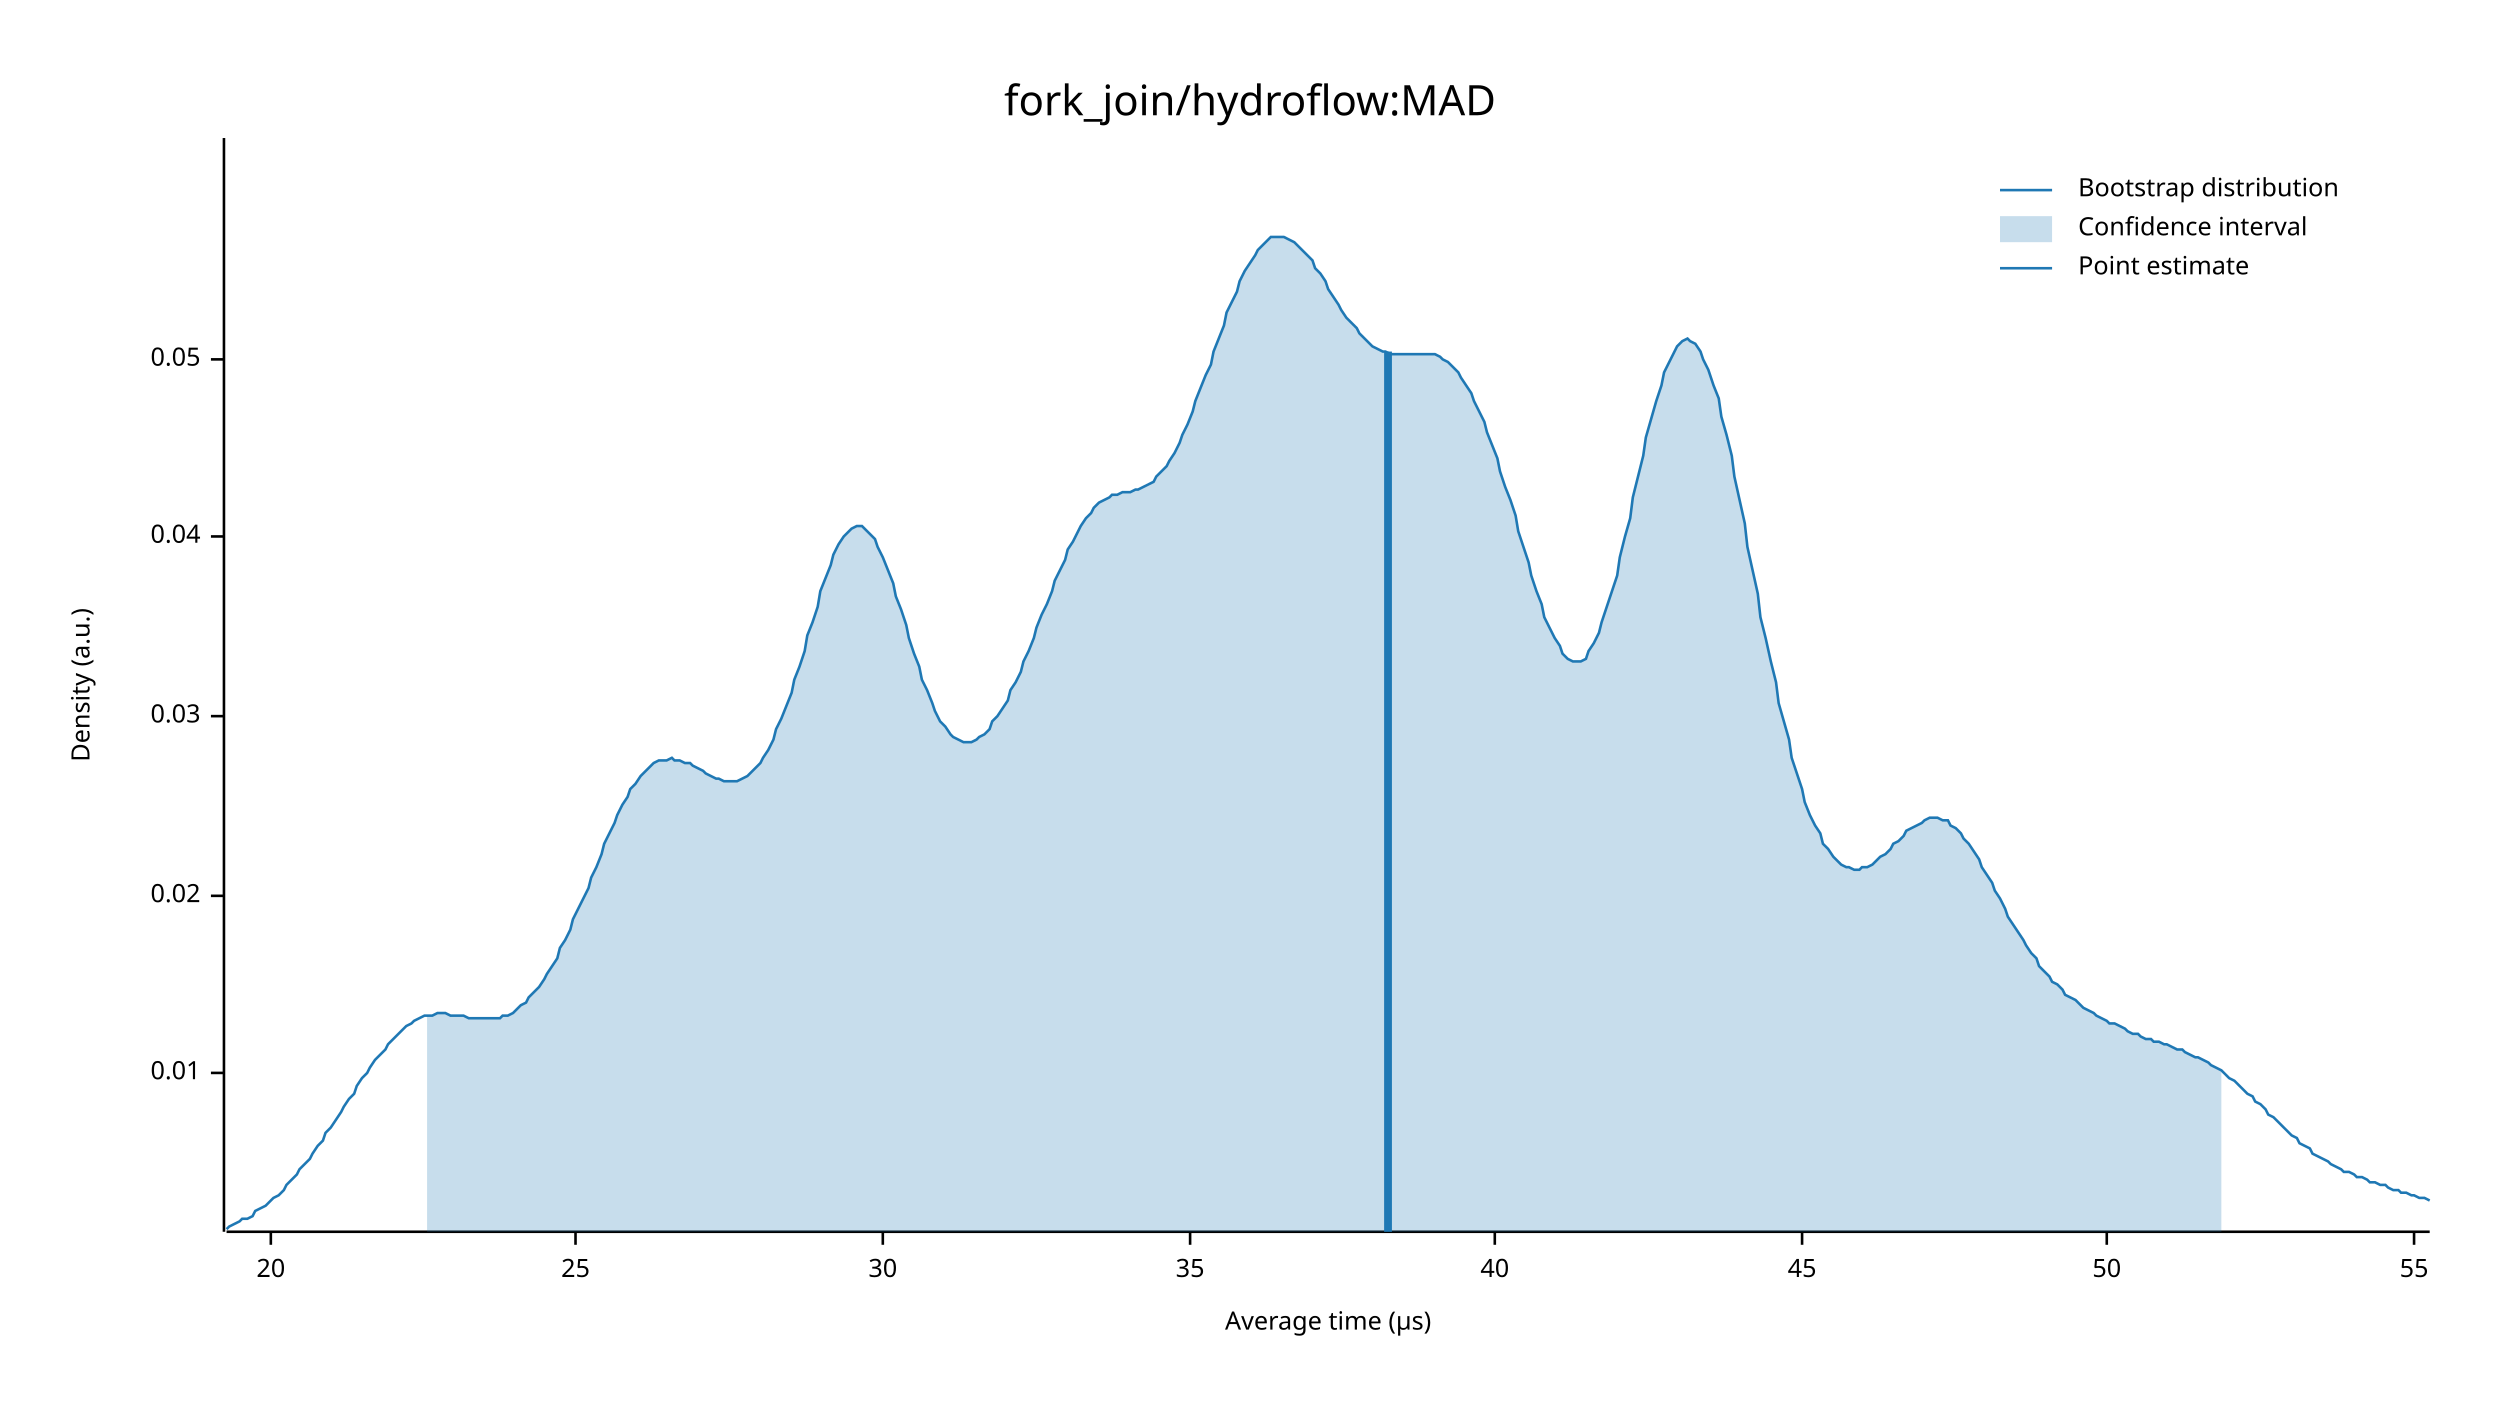
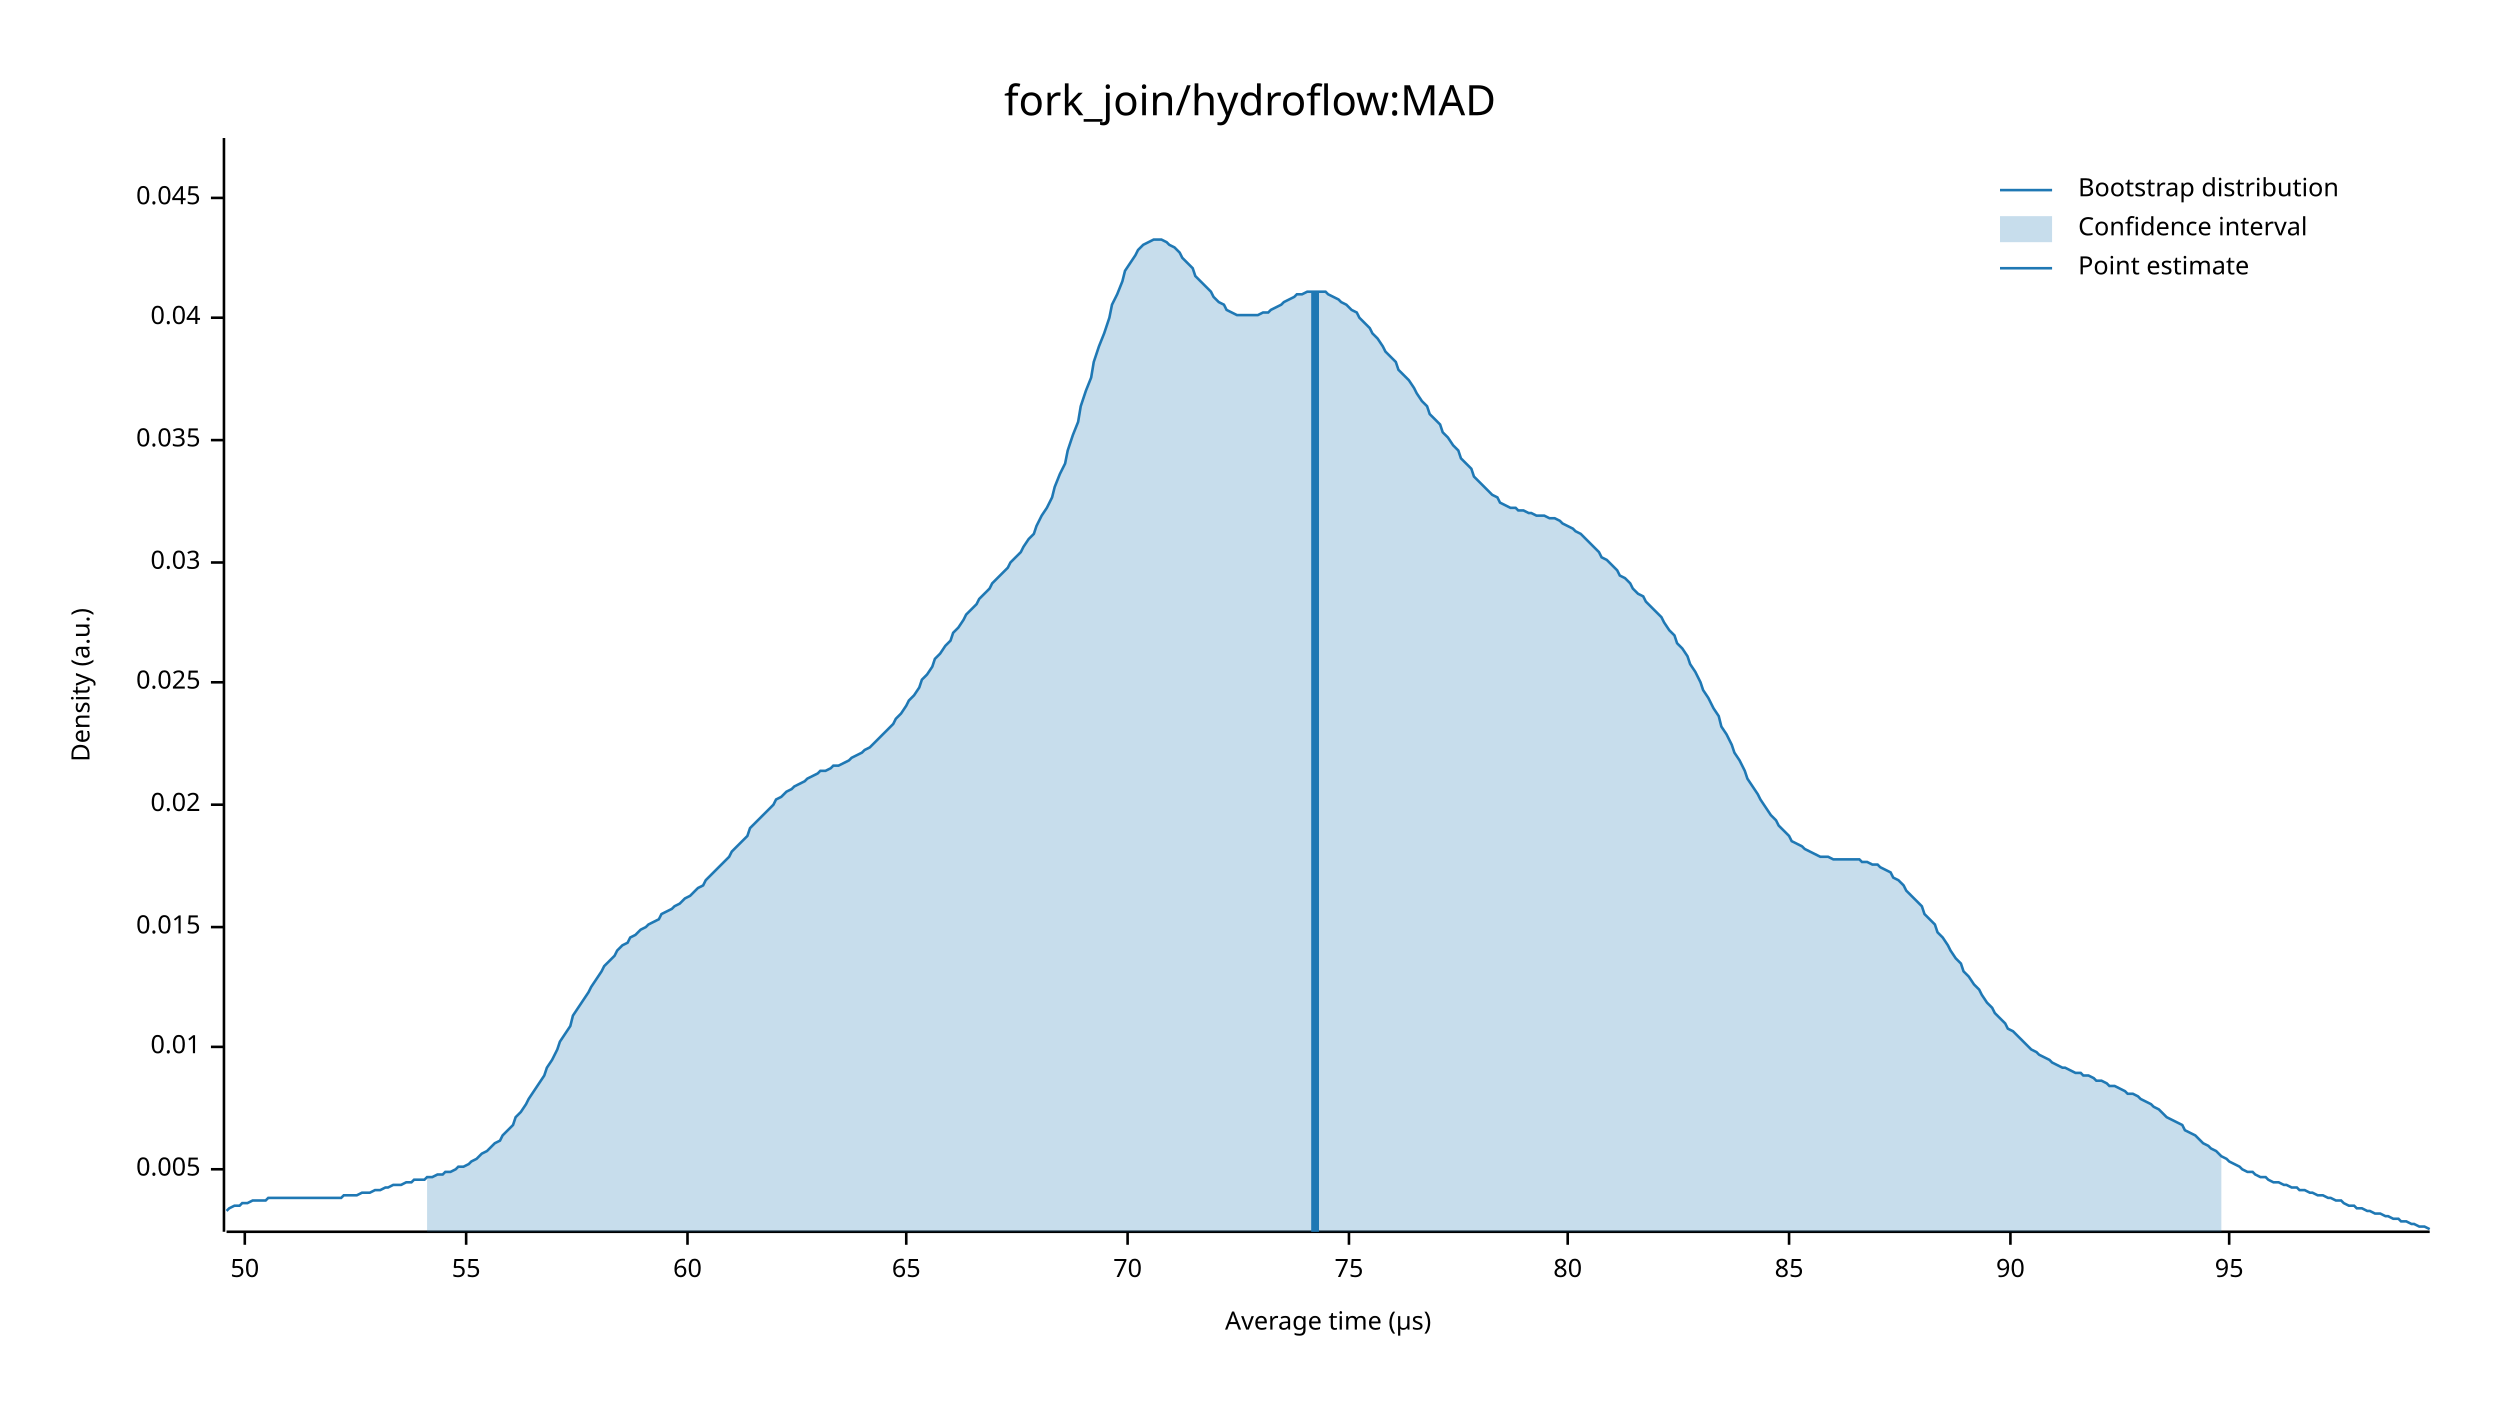
<svg xmlns="http://www.w3.org/2000/svg" width="960" height="540" viewBox="0 0 960 540">
  <text x="480" y="32" dy="0.76em" text-anchor="middle" font-family="sans-serif" font-size="16.129" opacity="1" fill="#000000">
fork_join/hydroflow:MAD
</text>
  <text x="27" y="263" dy="0.76em" text-anchor="middle" font-family="sans-serif" font-size="9.677" opacity="1" fill="#000000" transform="rotate(270, 27, 263)">
Density (a.u.)
</text>
  <text x="510" y="513" dy="-0.5ex" text-anchor="middle" font-family="sans-serif" font-size="9.677" opacity="1" fill="#000000">
Average time (µs)
</text>
  <polyline fill="none" opacity="1" stroke="#000000" stroke-width="1" points="86,53 86,473 " />
-   <text x="77" y="412" dy="0.5ex" text-anchor="end" font-family="sans-serif" font-size="9.677" opacity="1" fill="#000000">
+   <text x="77" y="449" dy="0.5ex" text-anchor="end" font-family="sans-serif" font-size="9.677" opacity="1" fill="#000000">
+ 0.005
+ </text>
+   <polyline fill="none" opacity="1" stroke="#000000" stroke-width="1" points="81,449 86,449 " />
+   <text x="77" y="402" dy="0.5ex" text-anchor="end" font-family="sans-serif" font-size="9.677" opacity="1" fill="#000000">
0.01
</text>
-   <polyline fill="none" opacity="1" stroke="#000000" stroke-width="1" points="81,412 86,412 " />
-   <text x="77" y="344" dy="0.5ex" text-anchor="end" font-family="sans-serif" font-size="9.677" opacity="1" fill="#000000">
+   <polyline fill="none" opacity="1" stroke="#000000" stroke-width="1" points="81,402 86,402 " />
+   <text x="77" y="356" dy="0.5ex" text-anchor="end" font-family="sans-serif" font-size="9.677" opacity="1" fill="#000000">
+ 0.015
+ </text>
+   <polyline fill="none" opacity="1" stroke="#000000" stroke-width="1" points="81,356 86,356 " />
+   <text x="77" y="309" dy="0.5ex" text-anchor="end" font-family="sans-serif" font-size="9.677" opacity="1" fill="#000000">
0.02
</text>
-   <polyline fill="none" opacity="1" stroke="#000000" stroke-width="1" points="81,344 86,344 " />
-   <text x="77" y="275" dy="0.5ex" text-anchor="end" font-family="sans-serif" font-size="9.677" opacity="1" fill="#000000">
+   <polyline fill="none" opacity="1" stroke="#000000" stroke-width="1" points="81,309 86,309 " />
+   <text x="77" y="262" dy="0.5ex" text-anchor="end" font-family="sans-serif" font-size="9.677" opacity="1" fill="#000000">
+ 0.025
+ </text>
+   <polyline fill="none" opacity="1" stroke="#000000" stroke-width="1" points="81,262 86,262 " />
+   <text x="77" y="216" dy="0.5ex" text-anchor="end" font-family="sans-serif" font-size="9.677" opacity="1" fill="#000000">
0.03
</text>
-   <polyline fill="none" opacity="1" stroke="#000000" stroke-width="1" points="81,275 86,275 " />
-   <text x="77" y="206" dy="0.5ex" text-anchor="end" font-family="sans-serif" font-size="9.677" opacity="1" fill="#000000">
+   <polyline fill="none" opacity="1" stroke="#000000" stroke-width="1" points="81,216 86,216 " />
+   <text x="77" y="169" dy="0.5ex" text-anchor="end" font-family="sans-serif" font-size="9.677" opacity="1" fill="#000000">
+ 0.035
+ </text>
+   <polyline fill="none" opacity="1" stroke="#000000" stroke-width="1" points="81,169 86,169 " />
+   <text x="77" y="122" dy="0.5ex" text-anchor="end" font-family="sans-serif" font-size="9.677" opacity="1" fill="#000000">
0.04
</text>
-   <polyline fill="none" opacity="1" stroke="#000000" stroke-width="1" points="81,206 86,206 " />
-   <text x="77" y="138" dy="0.5ex" text-anchor="end" font-family="sans-serif" font-size="9.677" opacity="1" fill="#000000">
- 0.05
+   <polyline fill="none" opacity="1" stroke="#000000" stroke-width="1" points="81,122 86,122 " />
+   <text x="77" y="76" dy="0.5ex" text-anchor="end" font-family="sans-serif" font-size="9.677" opacity="1" fill="#000000">
+ 0.045
</text>
-   <polyline fill="none" opacity="1" stroke="#000000" stroke-width="1" points="81,138 86,138 " />
+   <polyline fill="none" opacity="1" stroke="#000000" stroke-width="1" points="81,76 86,76 " />
  <polyline fill="none" opacity="1" stroke="#000000" stroke-width="1" points="87,473 933,473 " />
-   <text x="104" y="483" dy="0.76em" text-anchor="middle" font-family="sans-serif" font-size="9.677" opacity="1" fill="#000000">
- 20
- </text>
-   <polyline fill="none" opacity="1" stroke="#000000" stroke-width="1" points="104,473 104,478 " />
-   <text x="221" y="483" dy="0.76em" text-anchor="middle" font-family="sans-serif" font-size="9.677" opacity="1" fill="#000000">
- 25
- </text>
-   <polyline fill="none" opacity="1" stroke="#000000" stroke-width="1" points="221,473 221,478 " />
-   <text x="339" y="483" dy="0.76em" text-anchor="middle" font-family="sans-serif" font-size="9.677" opacity="1" fill="#000000">
- 30
- </text>
-   <polyline fill="none" opacity="1" stroke="#000000" stroke-width="1" points="339,473 339,478 " />
-   <text x="457" y="483" dy="0.76em" text-anchor="middle" font-family="sans-serif" font-size="9.677" opacity="1" fill="#000000">
- 35
- </text>
-   <polyline fill="none" opacity="1" stroke="#000000" stroke-width="1" points="457,473 457,478 " />
-   <text x="574" y="483" dy="0.76em" text-anchor="middle" font-family="sans-serif" font-size="9.677" opacity="1" fill="#000000">
- 40
- </text>
-   <polyline fill="none" opacity="1" stroke="#000000" stroke-width="1" points="574,473 574,478 " />
-   <text x="692" y="483" dy="0.76em" text-anchor="middle" font-family="sans-serif" font-size="9.677" opacity="1" fill="#000000">
- 45
- </text>
-   <polyline fill="none" opacity="1" stroke="#000000" stroke-width="1" points="692,473 692,478 " />
-   <text x="809" y="483" dy="0.76em" text-anchor="middle" font-family="sans-serif" font-size="9.677" opacity="1" fill="#000000">
+   <text x="94" y="483" dy="0.76em" text-anchor="middle" font-family="sans-serif" font-size="9.677" opacity="1" fill="#000000">
50
</text>
-   <polyline fill="none" opacity="1" stroke="#000000" stroke-width="1" points="809,473 809,478 " />
-   <text x="927" y="483" dy="0.76em" text-anchor="middle" font-family="sans-serif" font-size="9.677" opacity="1" fill="#000000">
+   <polyline fill="none" opacity="1" stroke="#000000" stroke-width="1" points="94,473 94,478 " />
+   <text x="179" y="483" dy="0.76em" text-anchor="middle" font-family="sans-serif" font-size="9.677" opacity="1" fill="#000000">
55
</text>
-   <polyline fill="none" opacity="1" stroke="#000000" stroke-width="1" points="927,473 927,478 " />
-   <polyline fill="none" opacity="1" stroke="#1F78B4" stroke-width="1" points="87,472 88,471 90,470 92,469 93,468 95,468 97,467 98,465 100,464 102,463 103,462 105,460 107,459 109,457 110,455 112,453 114,451 115,449 117,447 119,445 120,443 122,440 124,438 125,435 127,433 129,430 131,427 132,425 134,422 136,420 137,417 139,414 141,412 142,410 144,407 146,405 148,403 149,401 151,399 153,397 154,396 156,394 158,393 159,392 161,391 163,390 164,390 166,390 168,389 170,389 171,389 173,390 175,390 176,390 178,390 180,391 181,391 183,391 185,391 187,391 188,391 190,391 192,391 193,390 195,390 197,389 198,388 200,386 202,385 203,383 205,381 207,379 209,376 210,374 212,371 214,368 215,364 217,361 219,357 220,353 222,349 224,345 226,341 227,337 229,333 231,328 232,324 234,320 236,316 237,313 239,309 241,306 242,303 244,301 246,298 248,296 249,295 251,293 253,292 254,292 256,292 258,291 259,292 261,292 263,293 265,293 266,294 268,295 270,296 271,297 273,298 275,299 276,299 278,300 280,300 281,300 283,300 285,299 287,298 288,297 290,295 292,293 293,291 295,288 297,284 298,280 300,276 302,271 304,266 305,261 307,256 309,250 310,244 312,239 314,233 315,227 317,222 319,217 320,213 322,209 324,206 326,204 327,203 329,202 331,202 332,203 334,205 336,207 337,210 339,214 341,219 343,224 344,229 346,234 348,240 349,245 351,251 353,256 354,261 356,265 358,270 359,273 361,277 363,279 365,282 366,283 368,284 370,285 371,285 373,285 375,284 376,283 378,282 380,280 381,277 383,275 385,272 387,269 388,265 390,262 392,258 393,254 395,250 397,245 398,241 400,236 402,232 404,227 405,223 407,219 409,215 410,211 412,208 414,204 415,202 417,199 419,197 420,195 422,193 424,192 426,191 427,190 429,190 431,189 432,189 434,189 436,188 437,188 439,187 441,186 443,185 444,183 446,181 448,179 449,177 451,174 453,170 454,167 456,163 458,158 459,154 461,149 463,144 465,140 466,135 468,130 470,125 471,120 473,116 475,112 476,108 478,104 480,101 482,98 483,96 485,94 487,92 488,91 490,91 492,91 493,91 495,92 497,93 498,94 500,96 502,98 504,100 505,103 507,105 509,108 510,111 512,114 514,117 515,119 517,122 519,124 521,126 522,128 524,130 526,132 527,133 529,134 531,135 532,135 534,136 536,136 537,136 539,136 541,136 543,136 544,136 546,136 548,136 549,136 551,136 553,137 554,138 556,139 558,141 560,143 561,145 563,148 565,151 566,154 568,158 570,162 571,166 573,171 575,176 576,181 578,187 580,192 582,198 583,204 585,210 587,216 588,221 590,227 592,232 593,237 595,241 597,245 599,248 600,251 602,253 604,254 605,254 607,254 609,253 610,250 612,247 614,243 615,239 617,233 619,227 621,221 622,214 624,206 626,199 627,191 629,183 631,175 632,168 634,161 636,154 638,148 639,143 641,139 643,135 644,133 646,131 648,130 649,131 651,132 653,135 654,138 656,142 658,148 660,153 661,160 663,167 665,175 666,183 668,192 670,201 671,210 673,219 675,228 676,237 678,245 680,254 682,262 683,270 685,277 687,284 688,291 690,297 692,303 693,308 695,313 697,317 699,320 700,324 702,326 704,329 705,330 707,332 709,333 710,333 712,334 714,334 715,333 717,333 719,332 721,330 722,329 724,328 726,326 727,324 729,323 731,321 732,319 734,318 736,317 738,316 739,315 741,314 743,314 744,314 746,315 748,315 749,317 751,318 753,320 754,322 756,324 758,327 760,330 761,333 763,336 765,339 766,342 768,345 770,349 771,352 773,355 775,358 777,361 778,363 780,366 782,368 783,371 785,373 787,375 788,377 790,378 792,380 793,382 795,383 797,384 799,386 800,387 802,388 804,389 805,390 807,391 809,392 810,393 812,393 814,394 816,395 817,396 819,397 821,397 822,398 824,399 826,399 827,400 829,400 831,401 832,401 834,402 836,403 838,403 839,404 841,405 843,406 844,406 846,407 848,408 849,409 851,410 853,411 855,413 856,414 858,415 860,417 861,418 863,420 865,421 866,423 868,424 870,426 871,428 873,429 875,431 877,433 878,434 880,436 882,437 883,439 885,440 887,441 888,443 890,444 892,445 894,446 895,447 897,448 899,449 900,450 902,450 904,451 905,452 907,452 909,453 910,454 912,454 914,455 916,455 917,456 919,457 921,457 922,458 924,458 926,459 927,459 929,460 931,460 933,461 " />
-   <polygon opacity="0.25" fill="#1F78B4" points="164,390 166,390 168,389 170,389 171,389 173,390 175,390 176,390 178,390 180,391 181,391 183,391 185,391 187,391 188,391 190,391 192,391 193,390 195,390 197,389 198,388 200,386 202,385 203,383 205,381 207,379 209,376 210,374 212,371 214,368 215,364 217,361 219,357 220,353 222,349 224,345 226,341 227,337 229,333 231,328 232,324 234,320 236,316 237,313 239,309 241,306 242,303 244,301 246,298 248,296 249,295 251,293 253,292 254,292 256,292 258,291 259,292 261,292 263,293 265,293 266,294 268,295 270,296 271,297 273,298 275,299 276,299 278,300 280,300 281,300 283,300 285,299 287,298 288,297 290,295 292,293 293,291 295,288 297,284 298,280 300,276 302,271 304,266 305,261 307,256 309,250 310,244 312,239 314,233 315,227 317,222 319,217 320,213 322,209 324,206 326,204 327,203 329,202 331,202 332,203 334,205 336,207 337,210 339,214 341,219 343,224 344,229 346,234 348,240 349,245 351,251 353,256 354,261 356,265 358,270 359,273 361,277 363,279 365,282 366,283 368,284 370,285 371,285 373,285 375,284 376,283 378,282 380,280 381,277 383,275 385,272 387,269 388,265 390,262 392,258 393,254 395,250 397,245 398,241 400,236 402,232 404,227 405,223 407,219 409,215 410,211 412,208 414,204 415,202 417,199 419,197 420,195 422,193 424,192 426,191 427,190 429,190 431,189 432,189 434,189 436,188 437,188 439,187 441,186 443,185 444,183 446,181 448,179 449,177 451,174 453,170 454,167 456,163 458,158 459,154 461,149 463,144 465,140 466,135 468,130 470,125 471,120 473,116 475,112 476,108 478,104 480,101 482,98 483,96 485,94 487,92 488,91 490,91 492,91 493,91 495,92 497,93 498,94 500,96 502,98 504,100 505,103 507,105 509,108 510,111 512,114 514,117 515,119 517,122 519,124 521,126 522,128 524,130 526,132 527,133 529,134 531,135 532,135 534,136 536,136 537,136 539,136 541,136 543,136 544,136 546,136 548,136 549,136 551,136 553,137 554,138 556,139 558,141 560,143 561,145 563,148 565,151 566,154 568,158 570,162 571,166 573,171 575,176 576,181 578,187 580,192 582,198 583,204 585,210 587,216 588,221 590,227 592,232 593,237 595,241 597,245 599,248 600,251 602,253 604,254 605,254 607,254 609,253 610,250 612,247 614,243 615,239 617,233 619,227 621,221 622,214 624,206 626,199 627,191 629,183 631,175 632,168 634,161 636,154 638,148 639,143 641,139 643,135 644,133 646,131 648,130 649,131 651,132 653,135 654,138 656,142 658,148 660,153 661,160 663,167 665,175 666,183 668,192 670,201 671,210 673,219 675,228 676,237 678,245 680,254 682,262 683,270 685,277 687,284 688,291 690,297 692,303 693,308 695,313 697,317 699,320 700,324 702,326 704,329 705,330 707,332 709,333 710,333 712,334 714,334 715,333 717,333 719,332 721,330 722,329 724,328 726,326 727,324 729,323 731,321 732,319 734,318 736,317 738,316 739,315 741,314 743,314 744,314 746,315 748,315 749,317 751,318 753,320 754,322 756,324 758,327 760,330 761,333 763,336 765,339 766,342 768,345 770,349 771,352 773,355 775,358 777,361 778,363 780,366 782,368 783,371 785,373 787,375 788,377 790,378 792,380 793,382 795,383 797,384 799,386 800,387 802,388 804,389 805,390 807,391 809,392 810,393 812,393 814,394 816,395 817,396 819,397 821,397 822,398 824,399 826,399 827,400 829,400 831,401 832,401 834,402 836,403 838,403 839,404 841,405 843,406 844,406 846,407 848,408 849,409 851,410 853,411 853,473 164,473 " />
-   <polyline fill="none" opacity="1" stroke="#1F78B4" stroke-width="3" points="533,473 533,135 " />
+   <polyline fill="none" opacity="1" stroke="#000000" stroke-width="1" points="179,473 179,478 " />
+   <text x="264" y="483" dy="0.76em" text-anchor="middle" font-family="sans-serif" font-size="9.677" opacity="1" fill="#000000">
+ 60
+ </text>
+   <polyline fill="none" opacity="1" stroke="#000000" stroke-width="1" points="264,473 264,478 " />
+   <text x="348" y="483" dy="0.76em" text-anchor="middle" font-family="sans-serif" font-size="9.677" opacity="1" fill="#000000">
+ 65
+ </text>
+   <polyline fill="none" opacity="1" stroke="#000000" stroke-width="1" points="348,473 348,478 " />
+   <text x="433" y="483" dy="0.76em" text-anchor="middle" font-family="sans-serif" font-size="9.677" opacity="1" fill="#000000">
+ 70
+ </text>
+   <polyline fill="none" opacity="1" stroke="#000000" stroke-width="1" points="433,473 433,478 " />
+   <text x="518" y="483" dy="0.76em" text-anchor="middle" font-family="sans-serif" font-size="9.677" opacity="1" fill="#000000">
+ 75
+ </text>
+   <polyline fill="none" opacity="1" stroke="#000000" stroke-width="1" points="518,473 518,478 " />
+   <text x="602" y="483" dy="0.76em" text-anchor="middle" font-family="sans-serif" font-size="9.677" opacity="1" fill="#000000">
+ 80
+ </text>
+   <polyline fill="none" opacity="1" stroke="#000000" stroke-width="1" points="602,473 602,478 " />
+   <text x="687" y="483" dy="0.76em" text-anchor="middle" font-family="sans-serif" font-size="9.677" opacity="1" fill="#000000">
+ 85
+ </text>
+   <polyline fill="none" opacity="1" stroke="#000000" stroke-width="1" points="687,473 687,478 " />
+   <text x="772" y="483" dy="0.76em" text-anchor="middle" font-family="sans-serif" font-size="9.677" opacity="1" fill="#000000">
+ 90
+ </text>
+   <polyline fill="none" opacity="1" stroke="#000000" stroke-width="1" points="772,473 772,478 " />
+   <text x="856" y="483" dy="0.76em" text-anchor="middle" font-family="sans-serif" font-size="9.677" opacity="1" fill="#000000">
+ 95
+ </text>
+   <polyline fill="none" opacity="1" stroke="#000000" stroke-width="1" points="856,473 856,478 " />
+   <polyline fill="none" opacity="1" stroke="#1F78B4" stroke-width="1" points="87,465 88,464 90,463 92,463 93,462 95,462 97,461 98,461 100,461 102,461 103,460 105,460 107,460 109,460 110,460 112,460 114,460 115,460 117,460 119,460 120,460 122,460 124,460 125,460 127,460 129,460 131,460 132,459 134,459 136,459 137,459 139,458 141,458 142,458 144,457 146,457 148,456 149,456 151,455 153,455 154,455 156,454 158,454 159,453 161,453 163,453 164,452 166,452 168,451 170,451 171,450 173,450 175,449 176,448 178,448 180,447 181,446 183,445 185,443 187,442 188,441 190,439 192,438 193,436 195,434 197,432 198,429 200,427 202,424 203,422 205,419 207,416 209,413 210,410 212,407 214,403 215,400 217,397 219,394 220,390 222,387 224,384 226,381 227,379 229,376 231,373 232,371 234,369 236,367 237,365 239,363 241,362 242,360 244,359 246,357 248,356 249,355 251,354 253,353 254,351 256,350 258,349 259,348 261,347 263,345 265,344 266,343 268,341 270,340 271,338 273,336 275,334 276,333 278,331 280,329 281,327 283,325 285,323 287,321 288,318 290,316 292,314 293,313 295,311 297,309 298,307 300,306 302,304 304,303 305,302 307,301 309,300 310,299 312,298 314,297 315,296 317,296 319,295 320,294 322,294 324,293 326,292 327,291 329,290 331,289 332,288 334,287 336,285 337,284 339,282 341,280 343,278 344,276 346,274 348,271 349,269 351,267 353,264 354,261 356,259 358,256 359,253 361,251 363,248 365,246 366,243 368,241 370,238 371,236 373,234 375,232 376,230 378,228 380,226 381,224 383,222 385,220 387,218 388,216 390,214 392,212 393,210 395,207 397,205 398,202 400,198 402,195 404,191 405,187 407,182 409,178 410,173 412,167 414,162 415,156 417,150 419,145 420,139 422,133 424,128 426,122 427,117 429,113 431,108 432,104 434,101 436,98 437,96 439,94 441,93 443,92 444,92 446,92 448,93 449,94 451,95 453,97 454,99 456,101 458,103 459,106 461,108 463,110 465,112 466,114 468,116 470,117 471,119 473,120 475,121 476,121 478,121 480,121 482,121 483,121 485,120 487,120 488,119 490,118 492,117 493,116 495,115 497,114 498,113 500,113 502,112 504,112 505,112 507,112 509,112 510,113 512,114 514,115 515,116 517,117 519,119 521,120 522,122 524,124 526,126 527,128 529,130 531,133 532,135 534,137 536,139 537,142 539,144 541,146 543,149 544,151 546,154 548,156 549,159 551,161 553,163 554,166 556,168 558,171 560,173 561,176 563,178 565,180 566,183 568,185 570,187 571,188 573,190 575,191 576,193 578,194 580,195 582,195 583,196 585,196 587,197 588,197 590,198 592,198 593,198 595,199 597,199 599,200 600,201 602,202 604,203 605,204 607,205 609,207 610,208 612,210 614,212 615,214 617,215 619,217 621,219 622,221 624,222 626,224 627,226 629,228 631,229 632,231 634,233 636,235 638,237 639,239 641,242 643,244 644,247 646,249 648,252 649,255 651,258 653,262 654,265 656,268 658,272 660,275 661,279 663,282 665,286 666,289 668,292 670,296 671,299 673,302 675,305 676,307 678,310 680,313 682,315 683,317 685,319 687,321 688,323 690,324 692,325 693,326 695,327 697,328 699,329 700,329 702,329 704,330 705,330 707,330 709,330 710,330 712,330 714,330 715,331 717,331 719,332 721,332 722,333 724,334 726,335 727,337 729,338 731,340 732,342 734,344 736,346 738,348 739,351 741,353 743,355 744,358 746,360 748,363 749,365 751,368 753,370 754,373 756,375 758,378 760,380 761,382 763,385 765,387 766,389 768,391 770,393 771,395 773,396 775,398 777,400 778,401 780,403 782,404 783,405 785,406 787,407 788,408 790,409 792,410 793,410 795,411 797,412 799,412 800,413 802,413 804,414 805,415 807,415 809,416 810,417 812,417 814,418 816,419 817,420 819,420 821,421 822,422 824,423 826,424 827,425 829,426 831,428 832,429 834,430 836,431 838,432 839,434 841,435 843,436 844,437 846,439 848,440 849,441 851,442 853,444 855,445 856,446 858,447 860,448 861,449 863,450 865,450 866,451 868,452 870,452 871,453 873,454 875,454 877,455 878,455 880,456 882,456 883,457 885,457 887,458 888,458 890,459 892,459 894,460 895,460 897,461 899,461 900,462 902,463 904,463 905,464 907,464 909,465 910,465 912,466 914,466 916,467 917,467 919,468 921,468 922,469 924,469 926,470 927,470 929,471 931,471 933,472 " />
+   <polygon opacity="0.25" fill="#1F78B4" points="164,452 166,452 168,451 170,451 171,450 173,450 175,449 176,448 178,448 180,447 181,446 183,445 185,443 187,442 188,441 190,439 192,438 193,436 195,434 197,432 198,429 200,427 202,424 203,422 205,419 207,416 209,413 210,410 212,407 214,403 215,400 217,397 219,394 220,390 222,387 224,384 226,381 227,379 229,376 231,373 232,371 234,369 236,367 237,365 239,363 241,362 242,360 244,359 246,357 248,356 249,355 251,354 253,353 254,351 256,350 258,349 259,348 261,347 263,345 265,344 266,343 268,341 270,340 271,338 273,336 275,334 276,333 278,331 280,329 281,327 283,325 285,323 287,321 288,318 290,316 292,314 293,313 295,311 297,309 298,307 300,306 302,304 304,303 305,302 307,301 309,300 310,299 312,298 314,297 315,296 317,296 319,295 320,294 322,294 324,293 326,292 327,291 329,290 331,289 332,288 334,287 336,285 337,284 339,282 341,280 343,278 344,276 346,274 348,271 349,269 351,267 353,264 354,261 356,259 358,256 359,253 361,251 363,248 365,246 366,243 368,241 370,238 371,236 373,234 375,232 376,230 378,228 380,226 381,224 383,222 385,220 387,218 388,216 390,214 392,212 393,210 395,207 397,205 398,202 400,198 402,195 404,191 405,187 407,182 409,178 410,173 412,167 414,162 415,156 417,150 419,145 420,139 422,133 424,128 426,122 427,117 429,113 431,108 432,104 434,101 436,98 437,96 439,94 441,93 443,92 444,92 446,92 448,93 449,94 451,95 453,97 454,99 456,101 458,103 459,106 461,108 463,110 465,112 466,114 468,116 470,117 471,119 473,120 475,121 476,121 478,121 480,121 482,121 483,121 485,120 487,120 488,119 490,118 492,117 493,116 495,115 497,114 498,113 500,113 502,112 504,112 505,112 507,112 509,112 510,113 512,114 514,115 515,116 517,117 519,119 521,120 522,122 524,124 526,126 527,128 529,130 531,133 532,135 534,137 536,139 537,142 539,144 541,146 543,149 544,151 546,154 548,156 549,159 551,161 553,163 554,166 556,168 558,171 560,173 561,176 563,178 565,180 566,183 568,185 570,187 571,188 573,190 575,191 576,193 578,194 580,195 582,195 583,196 585,196 587,197 588,197 590,198 592,198 593,198 595,199 597,199 599,200 600,201 602,202 604,203 605,204 607,205 609,207 610,208 612,210 614,212 615,214 617,215 619,217 621,219 622,221 624,222 626,224 627,226 629,228 631,229 632,231 634,233 636,235 638,237 639,239 641,242 643,244 644,247 646,249 648,252 649,255 651,258 653,262 654,265 656,268 658,272 660,275 661,279 663,282 665,286 666,289 668,292 670,296 671,299 673,302 675,305 676,307 678,310 680,313 682,315 683,317 685,319 687,321 688,323 690,324 692,325 693,326 695,327 697,328 699,329 700,329 702,329 704,330 705,330 707,330 709,330 710,330 712,330 714,330 715,331 717,331 719,332 721,332 722,333 724,334 726,335 727,337 729,338 731,340 732,342 734,344 736,346 738,348 739,351 741,353 743,355 744,358 746,360 748,363 749,365 751,368 753,370 754,373 756,375 758,378 760,380 761,382 763,385 765,387 766,389 768,391 770,393 771,395 773,396 775,398 777,400 778,401 780,403 782,404 783,405 785,406 787,407 788,408 790,409 792,410 793,410 795,411 797,412 799,412 800,413 802,413 804,414 805,415 807,415 809,416 810,417 812,417 814,418 816,419 817,420 819,420 821,421 822,422 824,423 826,424 827,425 829,426 831,428 832,429 834,430 836,431 838,432 839,434 841,435 843,436 844,437 846,439 848,440 849,441 851,442 853,444 853,473 164,473 " />
+   <polyline fill="none" opacity="1" stroke="#1F78B4" stroke-width="3" points="505,473 505,112 " />
  <text x="798" y="68" dy="0.76em" text-anchor="start" font-family="sans-serif" font-size="9.677" opacity="1" fill="#000000">
Bootstrap distribution
</text>
  <text x="798" y="83" dy="0.76em" text-anchor="start" font-family="sans-serif" font-size="9.677" opacity="1" fill="#000000">
Confidence interval
</text>
  <text x="798" y="98" dy="0.76em" text-anchor="start" font-family="sans-serif" font-size="9.677" opacity="1" fill="#000000">
Point estimate
</text>
  <polyline fill="none" opacity="1" stroke="#1F78B4" stroke-width="1" points="768,73 788,73 " />
  <rect x="768" y="83" width="20" height="10" opacity="0.25" fill="#1F78B4" stroke="none" />
  <polyline fill="none" opacity="1" stroke="#1F78B4" stroke-width="1" points="768,103 788,103 " />
</svg>
